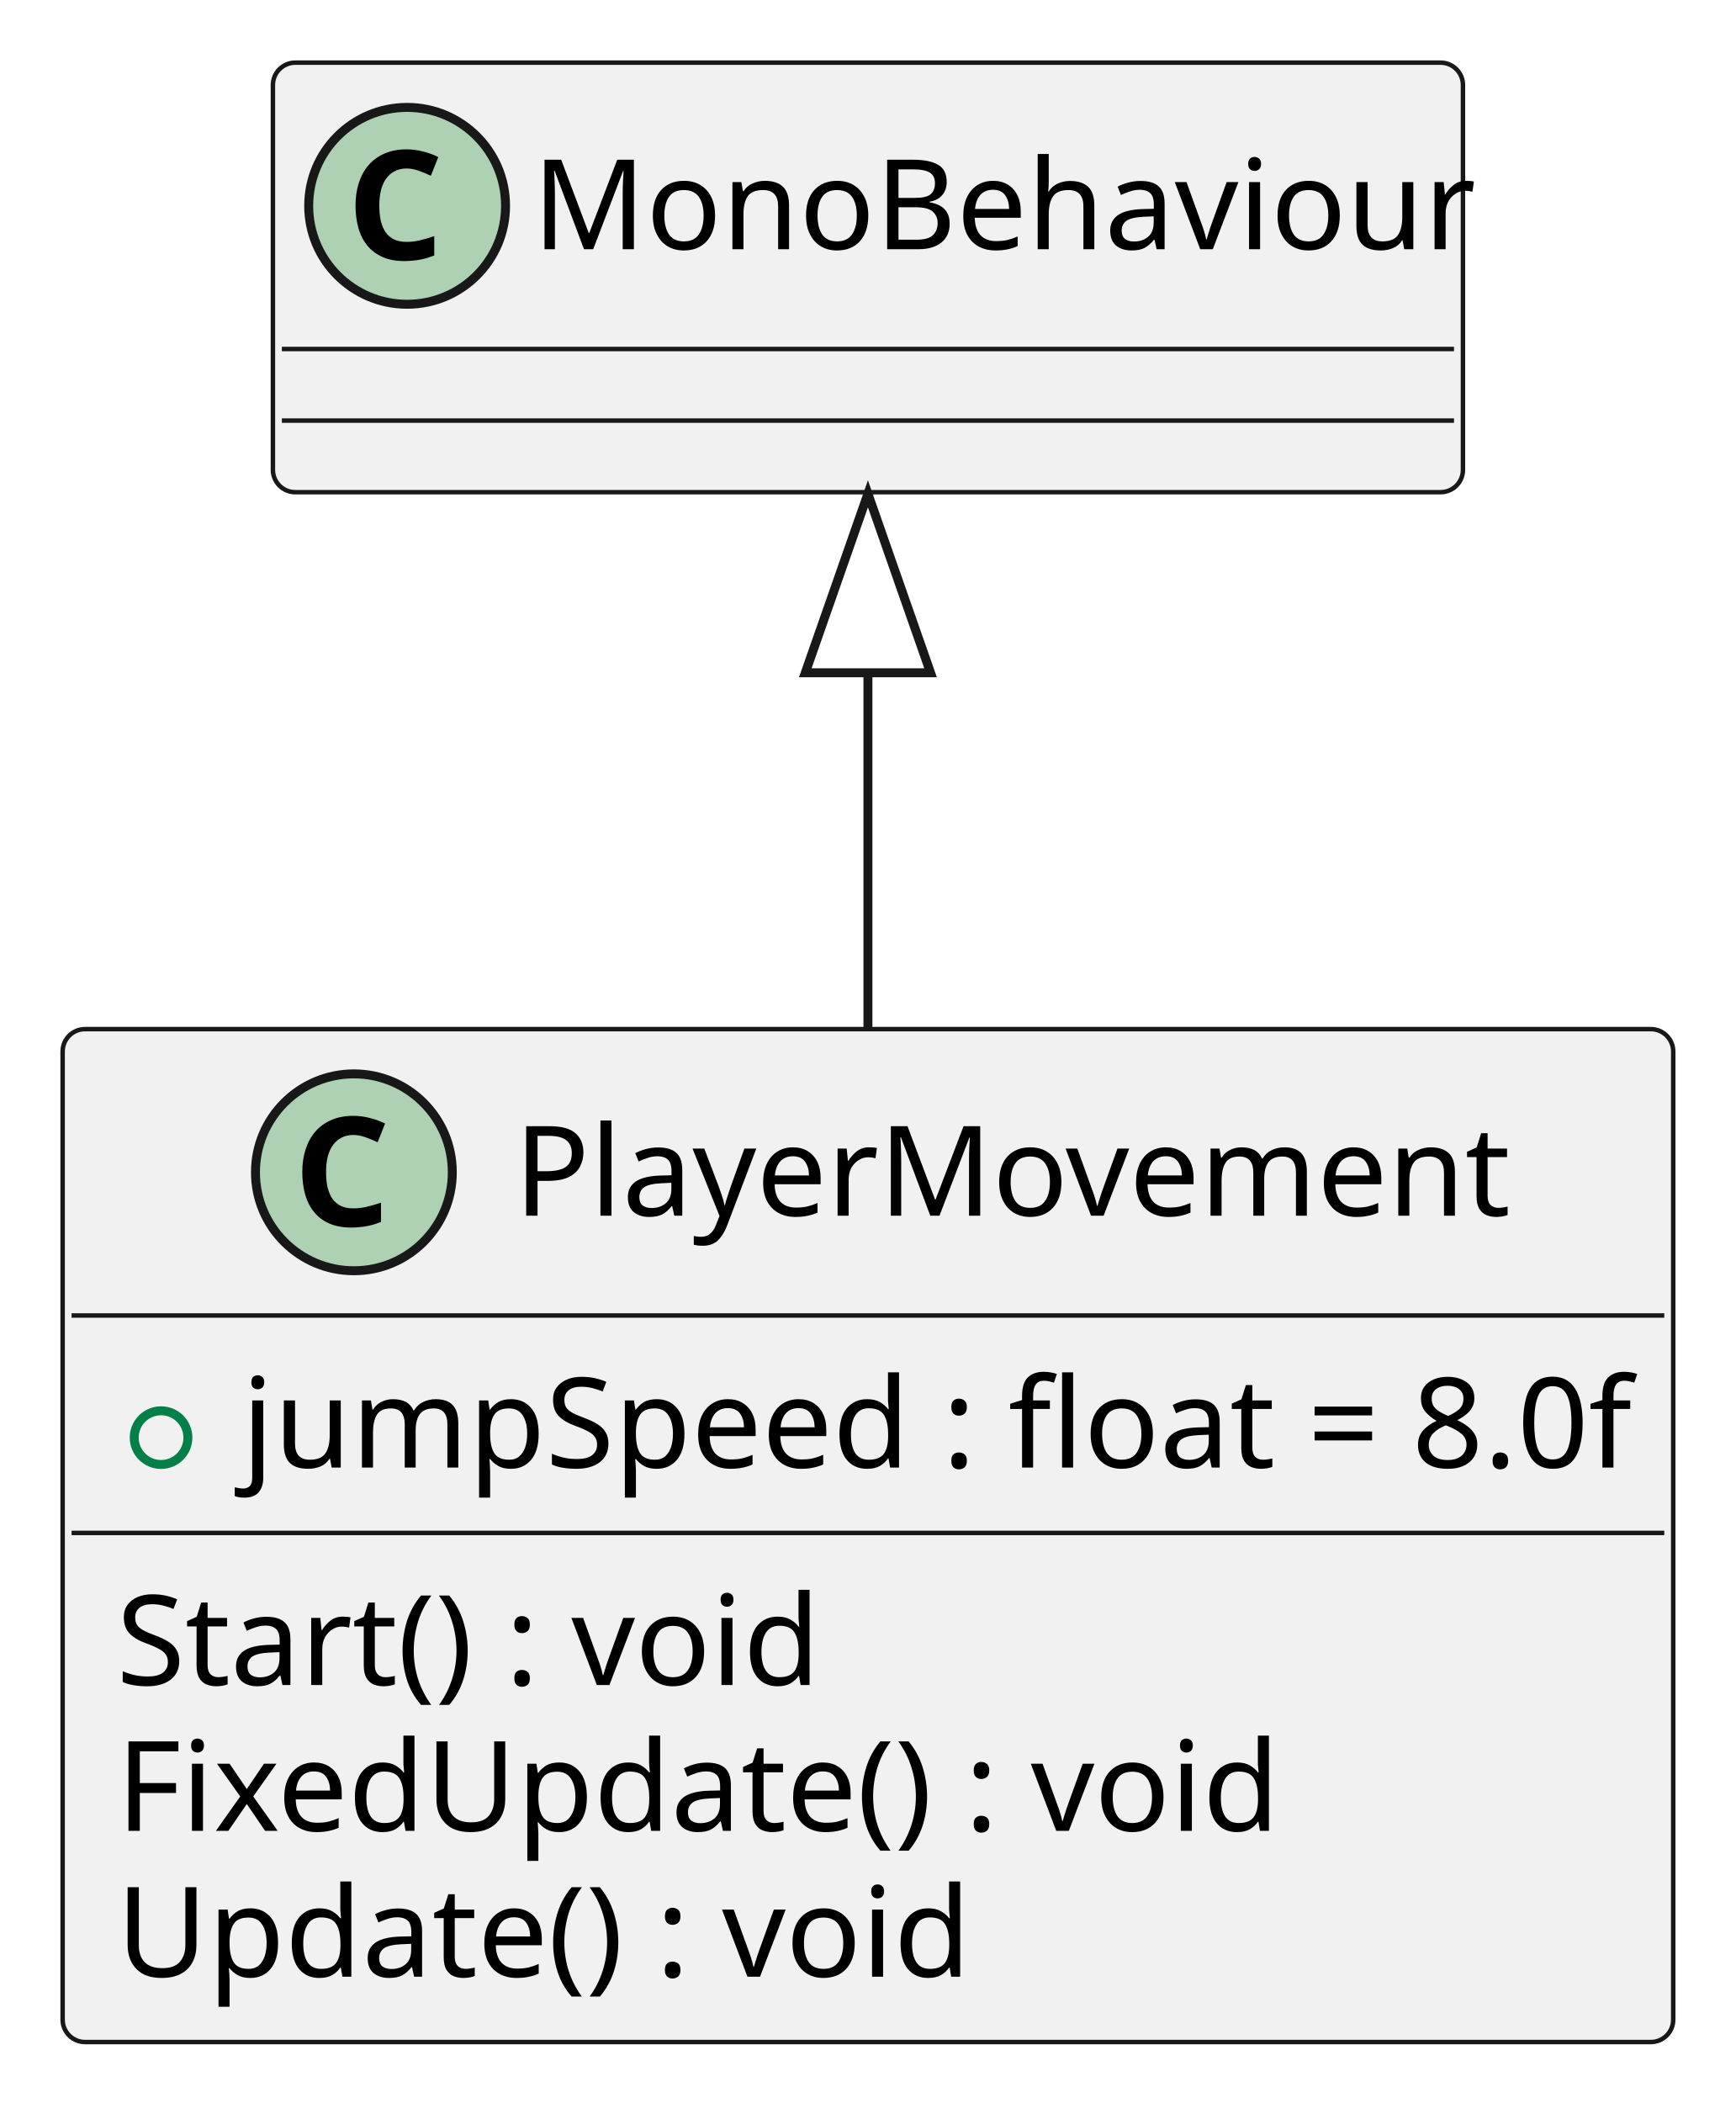
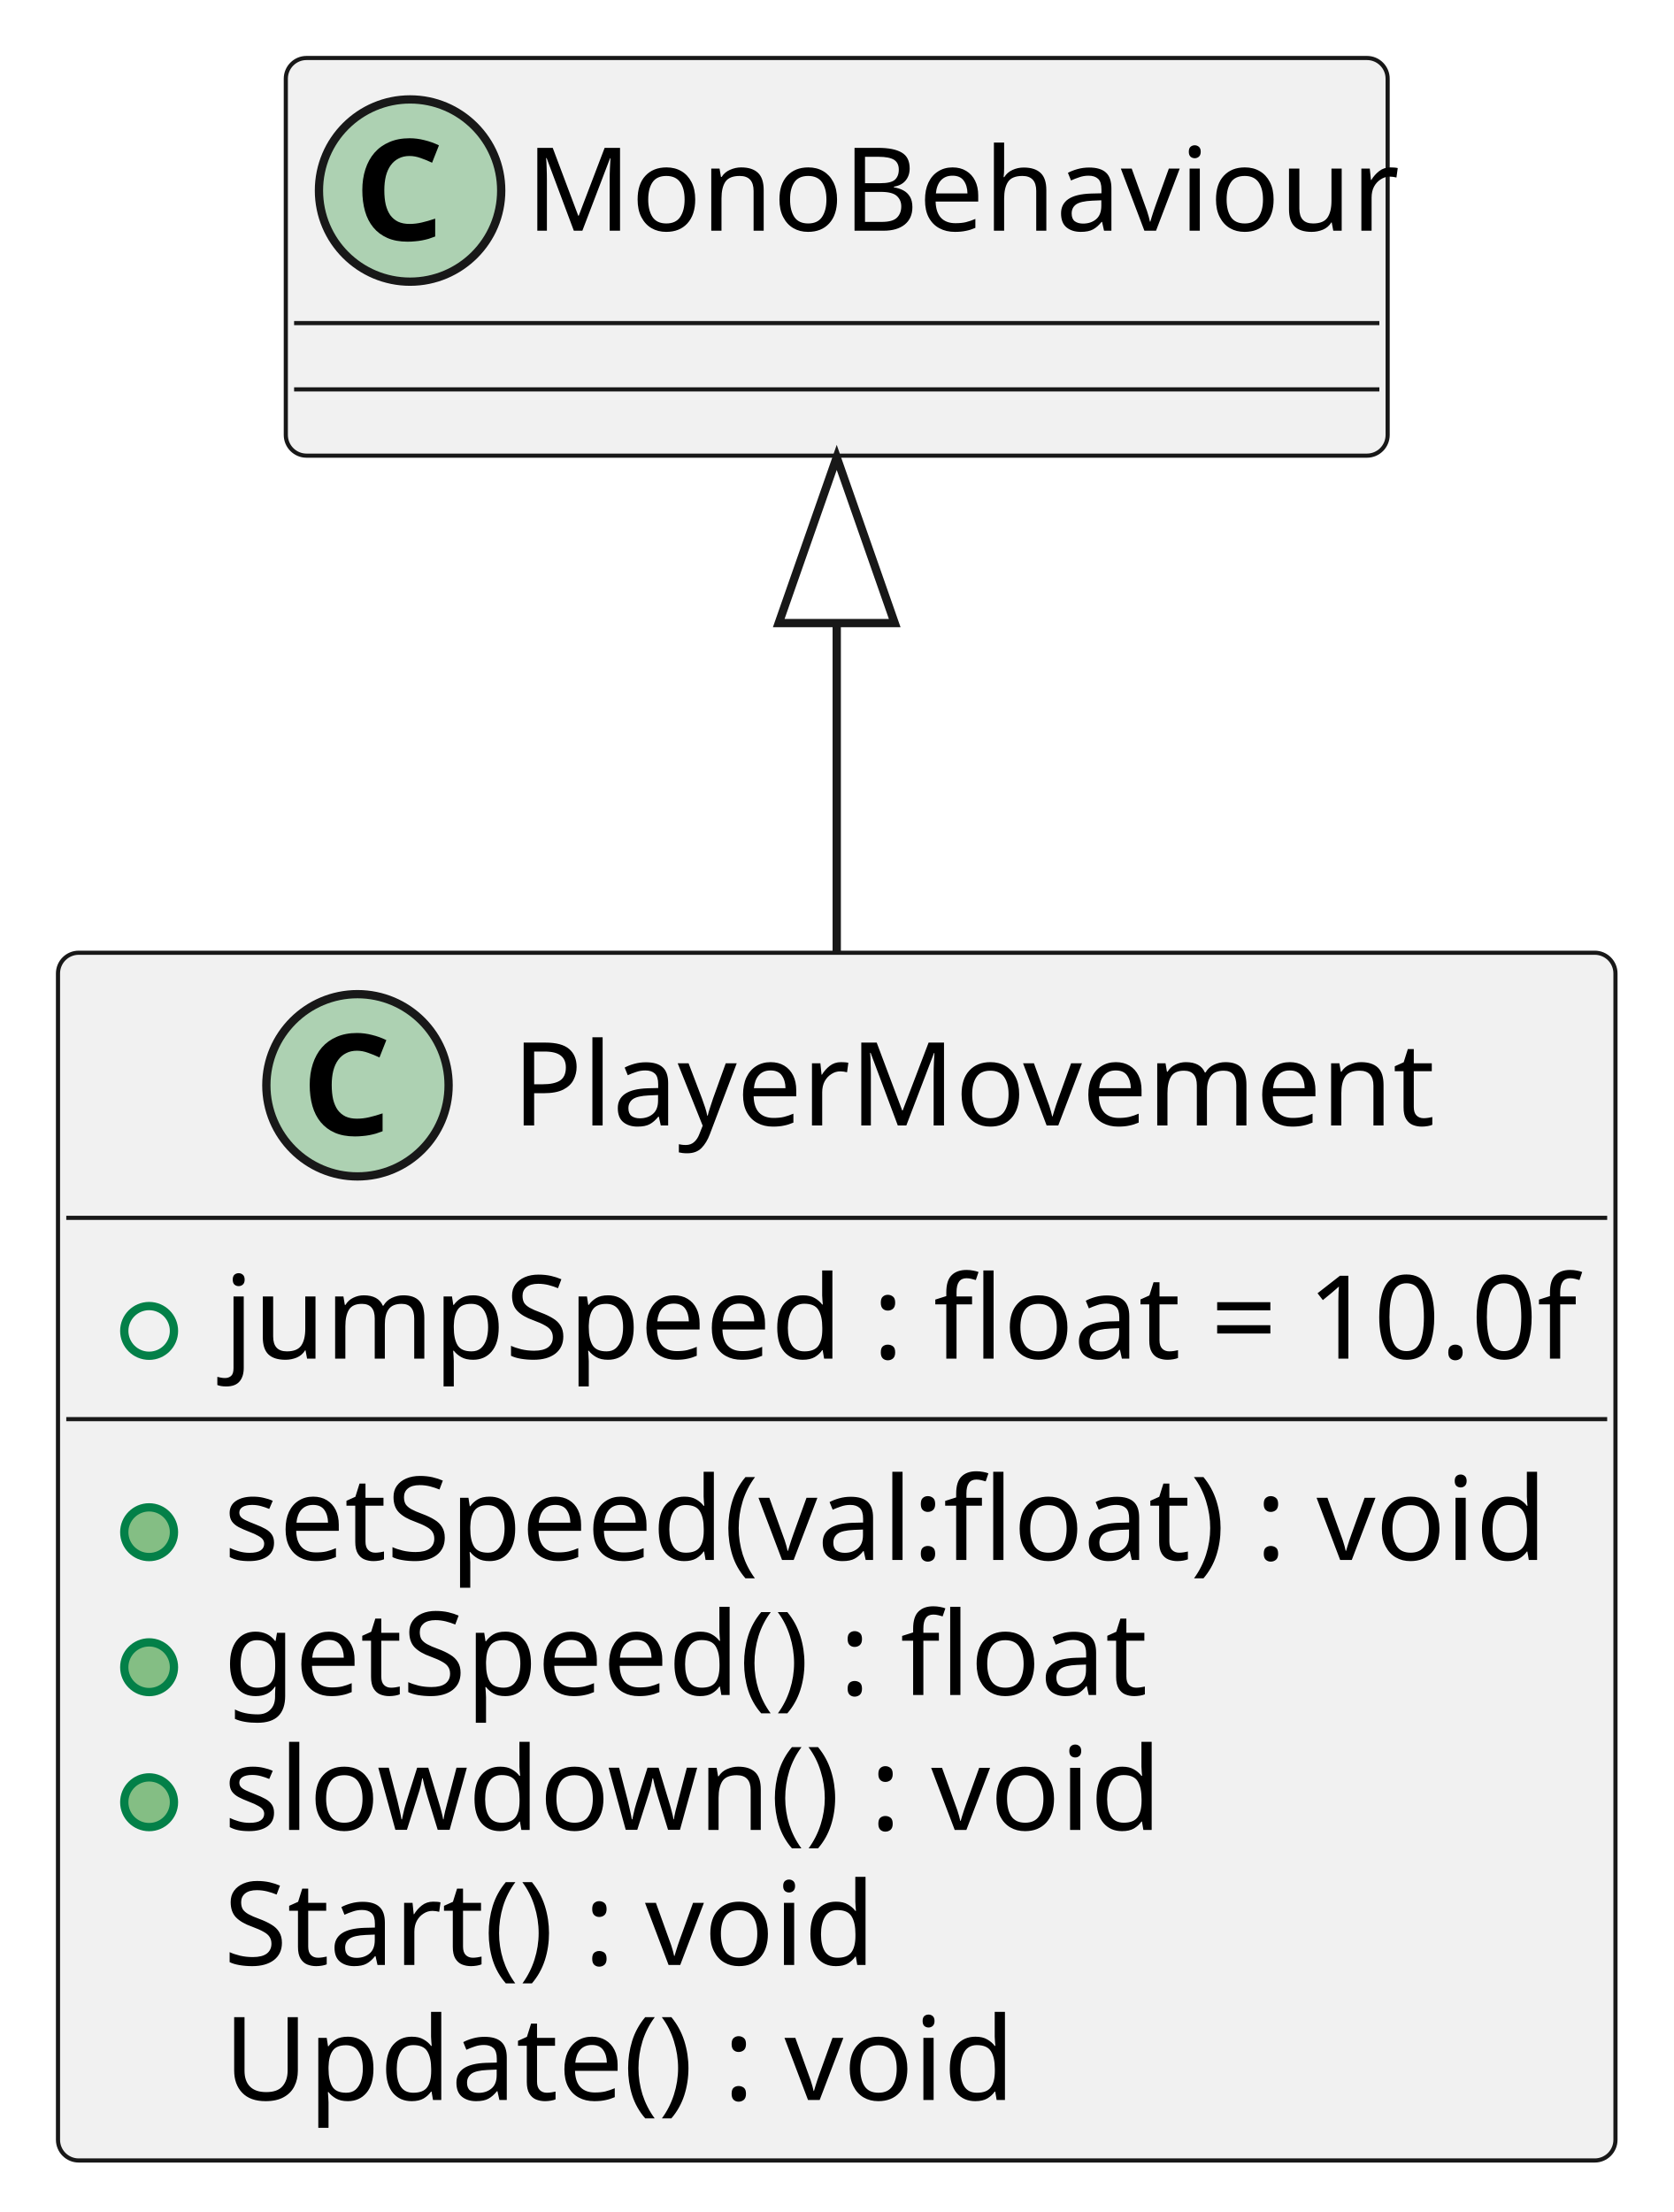
- <svg xmlns="http://www.w3.org/2000/svg" contentStyleType="text/css" height="235px" preserveAspectRatio="none" style="width:194px;height:235px;background:#FFFFFF;" version="1.1" viewBox="0 0 194 235" width="194px" zoomAndPan="magnify">
+ <svg xmlns="http://www.w3.org/2000/svg" contentStyleType="text/css" height="267px" preserveAspectRatio="none" style="width:202px;height:267px;background:#FFFFFF;" version="1.1" viewBox="0 0 202 267" width="202px" zoomAndPan="magnify">
  <defs />
  <g>
    <g id="elem_PlayerMovement">
-       <rect codeLine="1" fill="#F1F1F1" height="113.188" id="PlayerMovement" rx="2.5" ry="2.5" style="stroke:#181818;stroke-width:0.5;" width="180" x="7" y="115" />
-       <ellipse cx="39.55" cy="131" fill="#ADD1B2" rx="11" ry="11" style="stroke:#181818;stroke-width:1.0;" />
-       <path d="M39.487,126.828 Q38.737,126.828 38.175,127.125 Q37.612,127.406 37.222,127.938 Q36.831,128.469 36.628,129.25 Q36.441,130.016 36.441,130.969 Q36.441,131.938 36.612,132.703 Q36.8,133.453 37.159,133.969 Q37.534,134.484 38.112,134.766 Q38.691,135.031 39.487,135.031 Q40.222,135.031 40.956,134.859 Q41.706,134.688 42.581,134.391 L42.581,136.547 Q42.175,136.703 41.784,136.828 Q41.394,136.938 40.987,137.016 Q40.581,137.094 40.159,137.125 Q39.737,137.172 39.237,137.172 Q37.831,137.172 36.8,136.719 Q35.784,136.266 35.112,135.453 Q34.441,134.641 34.112,133.5 Q33.784,132.344 33.784,130.953 Q33.784,129.578 34.159,128.422 Q34.534,127.266 35.253,126.438 Q35.972,125.609 37.034,125.156 Q38.097,124.688 39.487,124.688 Q40.394,124.688 41.3,124.922 Q42.206,125.141 43.034,125.547 L42.206,127.641 Q41.519,127.312 40.831,127.078 Q40.144,126.828 39.487,126.828 Z " fill="#000000" />
-       <text fill="#000000" font-family="sans-serif" font-size="14" lengthAdjust="spacing" textLength="109" x="57.45" y="135.847">PlayerMovement</text>
-       <line style="stroke:#181818;stroke-width:0.5;" x1="8" x2="186" y1="147" y2="147" />
+       <rect codeLine="1" fill="#F1F1F1" height="145.781" id="PlayerMovement" rx="2.5" ry="2.5" style="stroke:#181818;stroke-width:0.5;" width="188" x="7" y="115" />
+       <ellipse cx="43.15" cy="131" fill="#ADD1B2" rx="11" ry="11" style="stroke:#181818;stroke-width:1.0;" />
+       <path d="M43.087,126.828 Q42.337,126.828 41.775,127.125 Q41.212,127.406 40.822,127.938 Q40.431,128.469 40.228,129.25 Q40.041,130.016 40.041,130.969 Q40.041,131.938 40.212,132.703 Q40.4,133.453 40.759,133.969 Q41.134,134.484 41.712,134.766 Q42.291,135.031 43.087,135.031 Q43.822,135.031 44.556,134.859 Q45.306,134.688 46.181,134.391 L46.181,136.547 Q45.775,136.703 45.384,136.828 Q44.994,136.938 44.587,137.016 Q44.181,137.094 43.759,137.125 Q43.337,137.172 42.837,137.172 Q41.431,137.172 40.4,136.719 Q39.384,136.266 38.712,135.453 Q38.041,134.641 37.712,133.5 Q37.384,132.344 37.384,130.953 Q37.384,129.578 37.759,128.422 Q38.134,127.266 38.853,126.438 Q39.572,125.609 40.634,125.156 Q41.697,124.688 43.087,124.688 Q43.994,124.688 44.9,124.922 Q45.806,125.141 46.634,125.547 L45.806,127.641 Q45.119,127.312 44.431,127.078 Q43.744,126.828 43.087,126.828 Z " fill="#000000" />
+       <text fill="#000000" font-family="sans-serif" font-size="14" lengthAdjust="spacing" textLength="109" x="61.85" y="135.847">PlayerMovement</text>
+       <line style="stroke:#181818;stroke-width:0.5;" x1="8" x2="194" y1="147" y2="147" />
      <ellipse cx="18" cy="160.648" fill="none" rx="3" ry="3" style="stroke:#038048;stroke-width:1.0;" />
-       <text fill="#000000" font-family="sans-serif" font-size="14" lengthAdjust="spacing" textLength="154" x="27" y="163.995">jumpSpeed : float = 8.0f</text>
-       <line style="stroke:#181818;stroke-width:0.5;" x1="8" x2="186" y1="171.297" y2="171.297" />
-       <text fill="#000000" font-family="sans-serif" font-size="14" lengthAdjust="spacing" textLength="77" x="13" y="188.292">Start() : void</text>
-       <text fill="#000000" font-family="sans-serif" font-size="14" lengthAdjust="spacing" textLength="127" x="13" y="204.589">FixedUpdate() : void</text>
-       <text fill="#000000" font-family="sans-serif" font-size="14" lengthAdjust="spacing" textLength="93" x="13" y="220.886">Update() : void</text>
+       <text fill="#000000" font-family="sans-serif" font-size="14" lengthAdjust="spacing" textLength="162" x="27" y="163.995">jumpSpeed : float = 10.0f</text>
+       <line style="stroke:#181818;stroke-width:0.5;" x1="8" x2="194" y1="171.297" y2="171.297" />
+       <ellipse cx="18" cy="184.945" fill="#84BE84" rx="3" ry="3" style="stroke:#038048;stroke-width:1.0;" />
+       <text fill="#000000" font-family="sans-serif" font-size="14" lengthAdjust="spacing" textLength="156" x="27" y="188.292">setSpeed(val:float) : void</text>
+       <ellipse cx="18" cy="201.242" fill="#84BE84" rx="3" ry="3" style="stroke:#038048;stroke-width:1.0;" />
+       <text fill="#000000" font-family="sans-serif" font-size="14" lengthAdjust="spacing" textLength="108" x="27" y="204.589">getSpeed() : float</text>
+       <ellipse cx="18" cy="217.539" fill="#84BE84" rx="3" ry="3" style="stroke:#038048;stroke-width:1.0;" />
+       <text fill="#000000" font-family="sans-serif" font-size="14" lengthAdjust="spacing" textLength="109" x="27" y="220.886">slowdown() : void</text>
+       <text fill="#000000" font-family="sans-serif" font-size="14" lengthAdjust="spacing" textLength="77" x="27" y="237.183">Start() : void</text>
+       <text fill="#000000" font-family="sans-serif" font-size="14" lengthAdjust="spacing" textLength="93" x="27" y="253.48">Update() : void</text>
    </g>
    <g id="elem_MonoBehaviour">
-       <rect fill="#F1F1F1" height="48" id="MonoBehaviour" rx="2.5" ry="2.5" style="stroke:#181818;stroke-width:0.5;" width="133" x="30.5" y="7" />
-       <ellipse cx="45.5" cy="23" fill="#ADD1B2" rx="11" ry="11" style="stroke:#181818;stroke-width:1.0;" />
-       <path d="M45.438,18.828 Q44.688,18.828 44.125,19.125 Q43.562,19.406 43.172,19.938 Q42.781,20.469 42.578,21.25 Q42.391,22.016 42.391,22.969 Q42.391,23.938 42.562,24.703 Q42.75,25.453 43.109,25.969 Q43.484,26.484 44.062,26.766 Q44.641,27.031 45.438,27.031 Q46.172,27.031 46.906,26.859 Q47.656,26.688 48.531,26.391 L48.531,28.547 Q48.125,28.703 47.734,28.828 Q47.344,28.938 46.938,29.016 Q46.531,29.094 46.109,29.125 Q45.688,29.172 45.188,29.172 Q43.781,29.172 42.75,28.719 Q41.734,28.266 41.062,27.453 Q40.391,26.641 40.062,25.5 Q39.734,24.344 39.734,22.953 Q39.734,21.578 40.109,20.422 Q40.484,19.266 41.203,18.438 Q41.922,17.609 42.984,17.156 Q44.047,16.688 45.438,16.688 Q46.344,16.688 47.25,16.922 Q48.156,17.141 48.984,17.547 L48.156,19.641 Q47.469,19.312 46.781,19.078 Q46.094,18.828 45.438,18.828 Z " fill="#000000" />
-       <text fill="#000000" font-family="sans-serif" font-size="14" lengthAdjust="spacing" textLength="101" x="59.5" y="27.847">MonoBehaviour</text>
-       <line style="stroke:#181818;stroke-width:0.5;" x1="31.5" x2="162.5" y1="39" y2="39" />
-       <line style="stroke:#181818;stroke-width:0.5;" x1="31.5" x2="162.5" y1="47" y2="47" />
+       <rect fill="#F1F1F1" height="48" id="MonoBehaviour" rx="2.5" ry="2.5" style="stroke:#181818;stroke-width:0.5;" width="133" x="34.5" y="7" />
+       <ellipse cx="49.5" cy="23" fill="#ADD1B2" rx="11" ry="11" style="stroke:#181818;stroke-width:1.0;" />
+       <path d="M49.438,18.828 Q48.688,18.828 48.125,19.125 Q47.562,19.406 47.172,19.938 Q46.781,20.469 46.578,21.25 Q46.391,22.016 46.391,22.969 Q46.391,23.938 46.562,24.703 Q46.75,25.453 47.109,25.969 Q47.484,26.484 48.062,26.766 Q48.641,27.031 49.438,27.031 Q50.172,27.031 50.906,26.859 Q51.656,26.688 52.531,26.391 L52.531,28.547 Q52.125,28.703 51.734,28.828 Q51.344,28.938 50.938,29.016 Q50.531,29.094 50.109,29.125 Q49.688,29.172 49.188,29.172 Q47.781,29.172 46.75,28.719 Q45.734,28.266 45.062,27.453 Q44.391,26.641 44.062,25.5 Q43.734,24.344 43.734,22.953 Q43.734,21.578 44.109,20.422 Q44.484,19.266 45.203,18.438 Q45.922,17.609 46.984,17.156 Q48.047,16.688 49.438,16.688 Q50.344,16.688 51.25,16.922 Q52.156,17.141 52.984,17.547 L52.156,19.641 Q51.469,19.312 50.781,19.078 Q50.094,18.828 49.438,18.828 Z " fill="#000000" />
+       <text fill="#000000" font-family="sans-serif" font-size="14" lengthAdjust="spacing" textLength="101" x="63.5" y="27.847">MonoBehaviour</text>
+       <line style="stroke:#181818;stroke-width:0.5;" x1="35.5" x2="166.5" y1="39" y2="39" />
+       <line style="stroke:#181818;stroke-width:0.5;" x1="35.5" x2="166.5" y1="47" y2="47" />
    </g>
    <g id="link_MonoBehaviour_PlayerMovement">
-       <path codeLine="7" d="M97,75.3 C97,87.85 97,101.74 97,114.94 " fill="none" id="MonoBehaviour-backto-PlayerMovement" style="stroke:#181818;stroke-width:1.0;" />
-       <polygon fill="none" points="90,75.18,97,55.18,104,75.18,90,75.18" style="stroke:#181818;stroke-width:1.0;" />
+       <path codeLine="9" d="M101,75.41 C101,87.69 101,101.39 101,114.88 " fill="none" id="MonoBehaviour-backto-PlayerMovement" style="stroke:#181818;stroke-width:1.0;" />
+       <polygon fill="none" points="94,75.21,101,55.21,108,75.21,94,75.21" style="stroke:#181818;stroke-width:1.0;" />
    </g>
  </g>
</svg>
